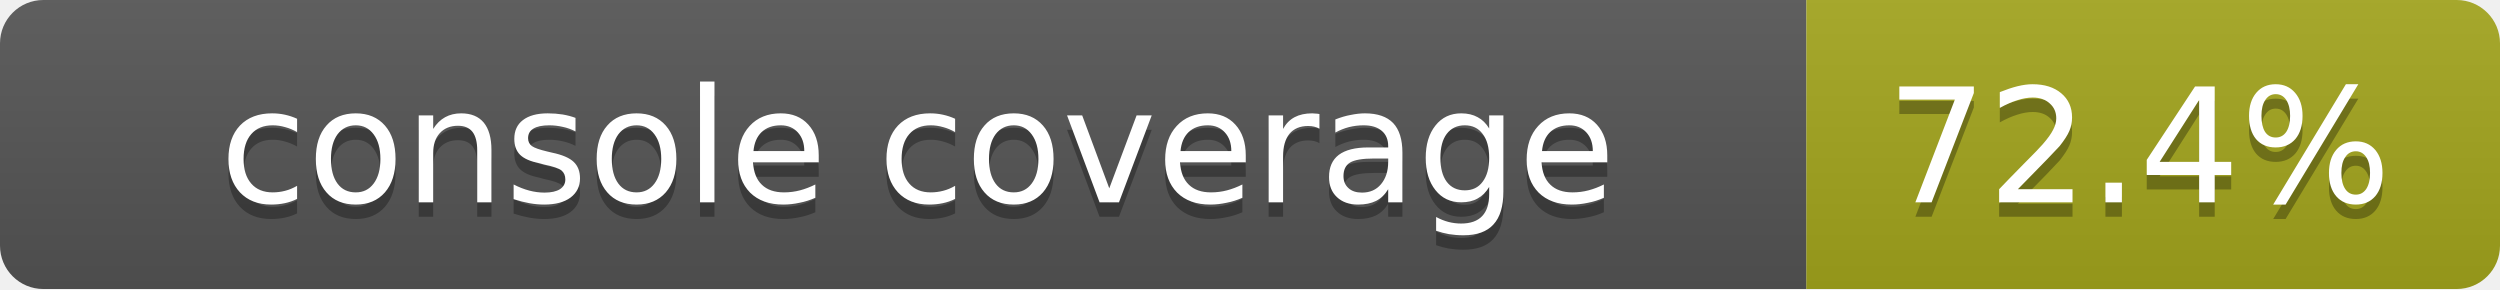
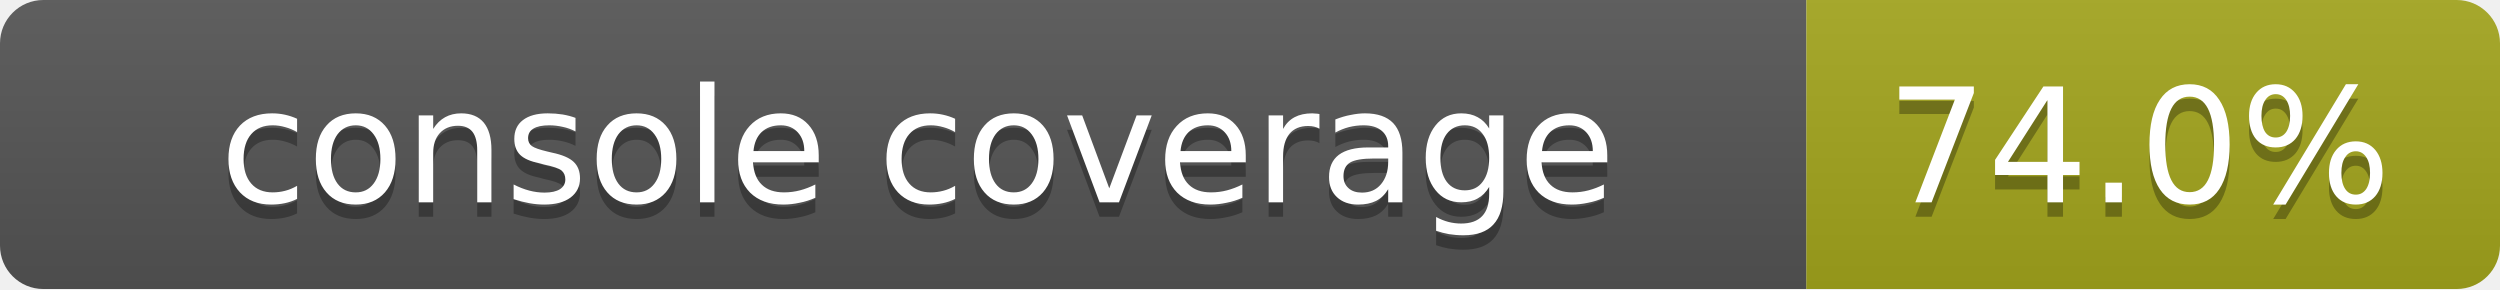
<svg xmlns="http://www.w3.org/2000/svg" width="173" height="20">
  <linearGradient id="smooth" x2="0" y2="100%">
    <stop offset="0" stop-color="#bbb" stop-opacity=".1" />
    <stop offset="1" stop-opacity=".1" />
  </linearGradient>
  <mask id="round">
    <rect width="173" height="20" rx="3" fill="#fff" />
  </mask>
  <g mask="url(#round)">
    <rect width="125" height="20" fill="#555" />
    <rect x="125" width="48" height="20" fill="#a4a61d" />
    <rect width="173" height="20" fill="url(#smooth)" />
  </g>
  <g fill="#fff" text-anchor="middle" font-family="DejaVu Sans,Verdana,Geneva,sans-serif" font-size="11">
    <text x="63.5" y="15" fill="#010101" fill-opacity=".3">console coverage</text>
    <text x="63.5" y="14">console coverage</text>
-     <text x="148" y="15" fill="#010101" fill-opacity=".3">72.4%</text>
-     <text x="148" y="14">72.4%</text>
+     <text x="148" y="15" fill="#010101" fill-opacity=".3">74.0%</text>
+     <text x="148" y="14">74.0%</text>
  </g>
</svg>
